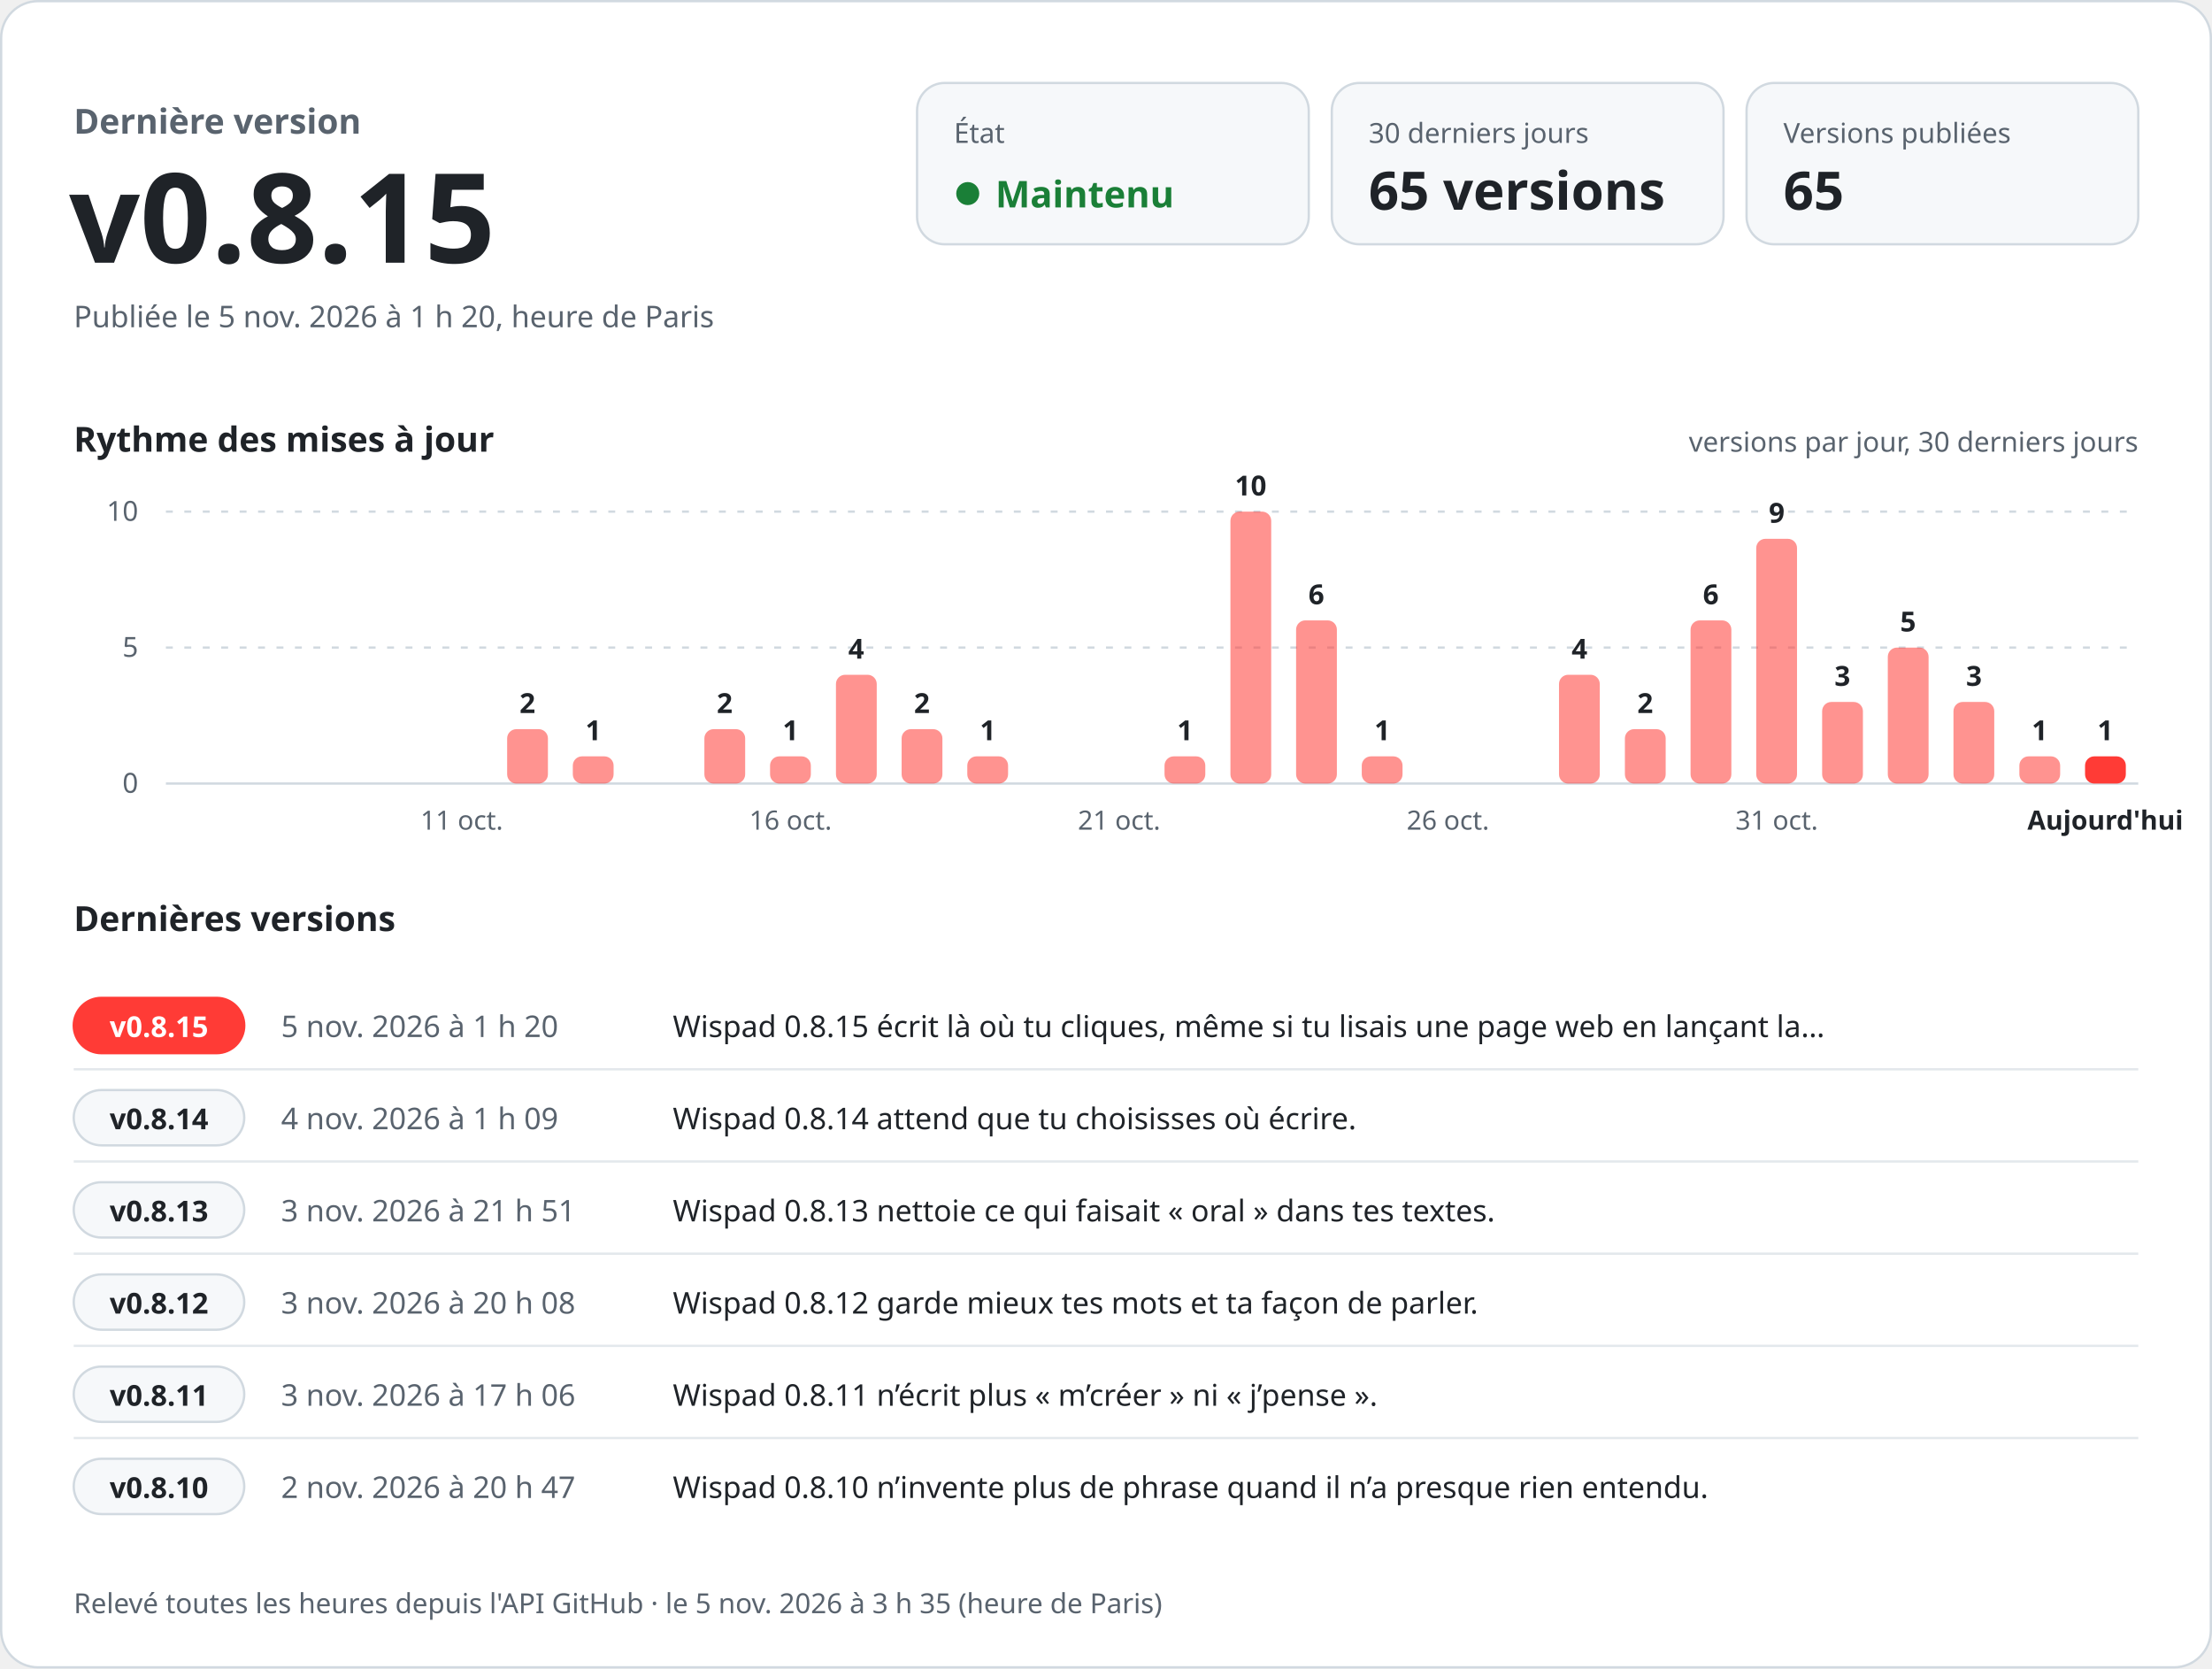
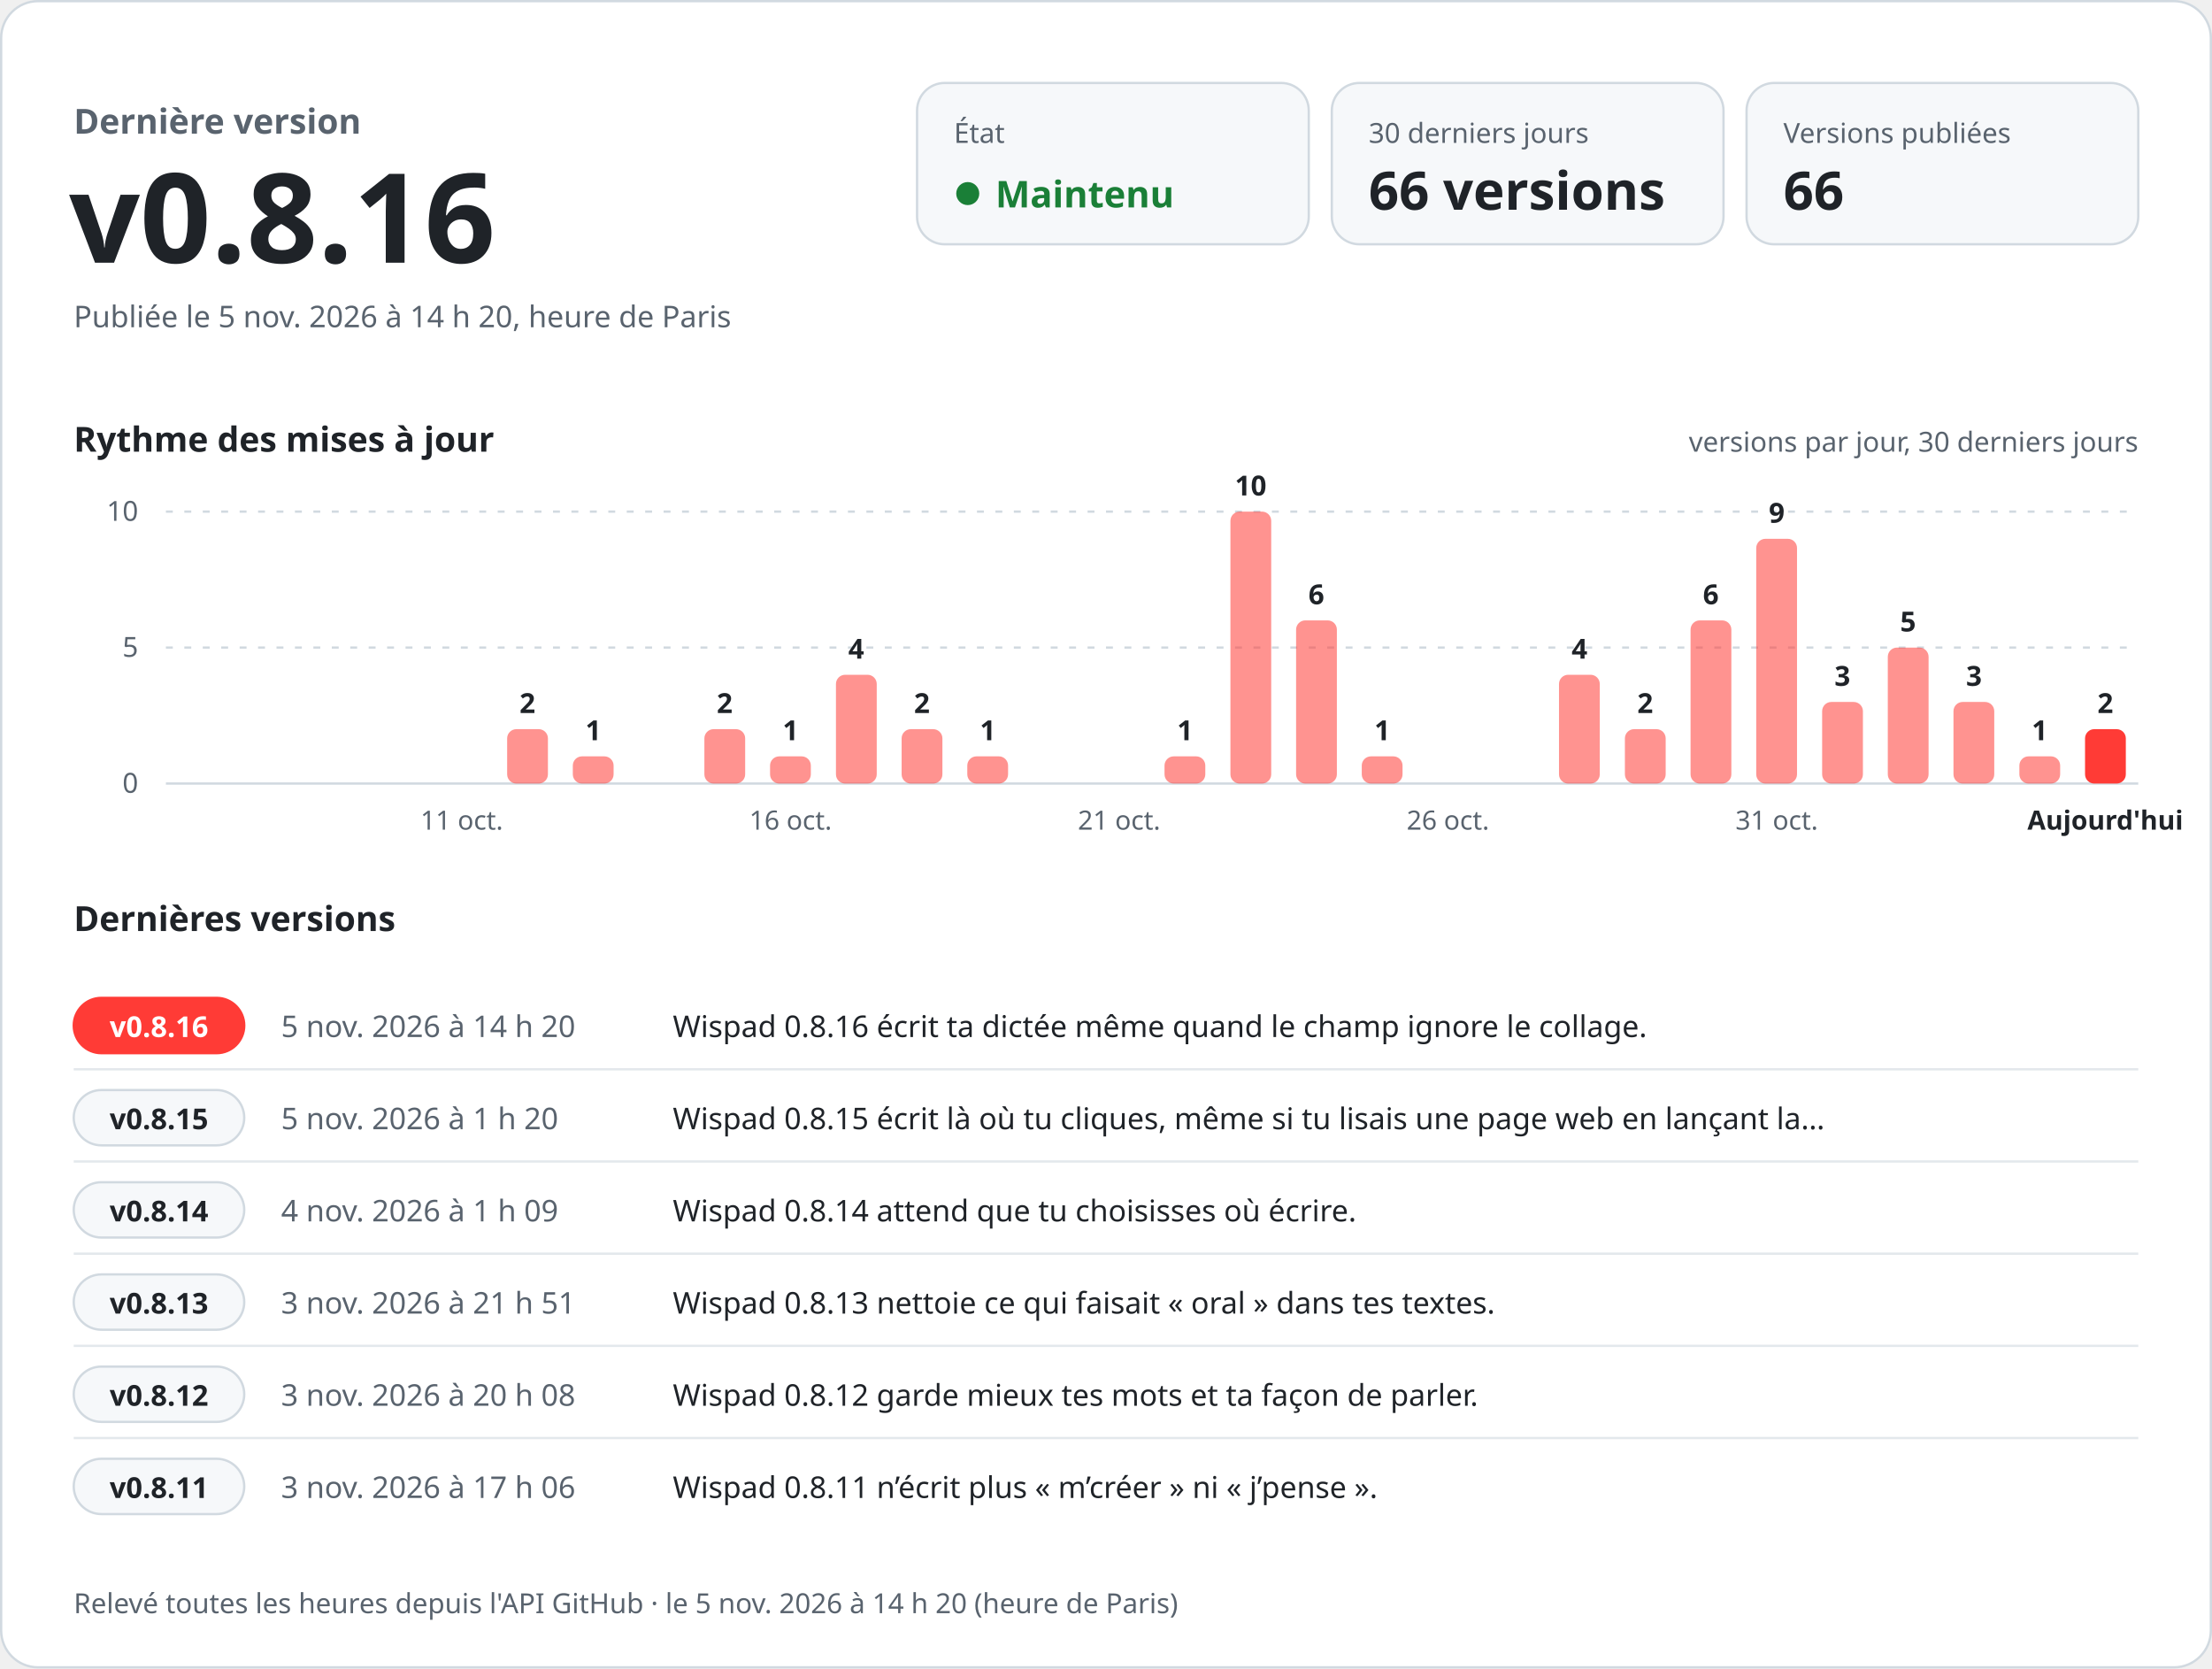
<svg xmlns="http://www.w3.org/2000/svg" width="960" height="724" viewBox="0 0 960 724" role="img" aria-labelledby="titre desc" font-family="-apple-system, BlinkMacSystemFont, 'Segoe UI', 'Noto Sans', Helvetica, Arial, sans-serif" style="font-variant-numeric: tabular-nums">
  <rect x="0.5" y="0.5" width="959" height="723" rx="16" fill="#ffffff" stroke="#d1d9e0" />
  <text x="32.0" y="58.0" font-size="15" font-weight="600" fill="#59636e" text-anchor="start">Dernière version</text>
-   <text x="30.0" y="114.0" font-size="54" font-weight="700" fill="#1f2328" text-anchor="start">v0.8.15</text>
-   <text x="32.0" y="142.0" font-size="13" font-weight="400" fill="#59636e" text-anchor="start">Publiée le 5 nov. 2026 à 1 h 20, heure de Paris</text>
+   <text x="30.0" y="114.0" font-size="54" font-weight="700" fill="#1f2328" text-anchor="start">v0.8.16</text>
+   <text x="32.0" y="142.0" font-size="13" font-weight="400" fill="#59636e" text-anchor="start">Publiée le 5 nov. 2026 à 14 h 20, heure de Paris</text>
  <rect x="398" y="36" width="170" height="70" rx="12" fill="#f6f8fa" stroke="#d1d9e0" />
  <text x="414.0" y="62.0" font-size="12" font-weight="500" fill="#59636e" text-anchor="start">État</text>
  <circle cx="420" cy="84" r="5" fill="#1a7f37" />
  <text x="432.0" y="90.0" font-size="16" font-weight="700" fill="#1a7f37" text-anchor="start">Maintenu</text>
  <rect x="578" y="36" width="170" height="70" rx="12" fill="#f6f8fa" stroke="#d1d9e0" />
  <text x="594.0" y="62.0" font-size="12" font-weight="500" fill="#59636e" text-anchor="start">30 derniers jours</text>
-   <text x="594.0" y="91.0" font-size="23" font-weight="700" fill="#1f2328" text-anchor="start">65 versions</text>
+   <text x="594.0" y="91.0" font-size="23" font-weight="700" fill="#1f2328" text-anchor="start">66 versions</text>
  <rect x="758" y="36" width="170" height="70" rx="12" fill="#f6f8fa" stroke="#d1d9e0" />
  <text x="774.0" y="62.0" font-size="12" font-weight="500" fill="#59636e" text-anchor="start">Versions publiées</text>
-   <text x="774.0" y="91.0" font-size="23" font-weight="700" fill="#1f2328" text-anchor="start">65</text>
+   <text x="774.0" y="91.0" font-size="23" font-weight="700" fill="#1f2328" text-anchor="start">66</text>
  <text x="32.0" y="196.0" font-size="15" font-weight="600" fill="#1f2328" text-anchor="start">Rythme des mises à jour</text>
  <text x="928.0" y="196.0" font-size="12" font-weight="400" fill="#59636e" text-anchor="end">versions par jour, 30 derniers jours</text>
  <line x1="72" y1="340.0" x2="928" y2="340.0" stroke="#d1d9e0" />
  <text x="60.0" y="344.0" font-size="12" font-weight="400" fill="#59636e" text-anchor="end">0</text>
  <line x1="72" y1="281.0" x2="928" y2="281.0" stroke="#d1d9e0" stroke-dasharray="3 5" />
  <text x="60.0" y="285.0" font-size="12" font-weight="400" fill="#59636e" text-anchor="end">5</text>
  <line x1="72" y1="222.0" x2="928" y2="222.0" stroke="#d1d9e0" stroke-dasharray="3 5" />
  <text x="60.0" y="226.0" font-size="12" font-weight="400" fill="#59636e" text-anchor="end">10</text>
  <text x="200.4" y="360.0" font-size="11.5" font-weight="400" fill="#59636e" text-anchor="middle">11 oct.</text>
  <rect x="220.1" y="316.4" width="17.7" height="23.6" rx="4.0" fill="#ff3b36" fill-opacity="0.55" />
  <text x="228.9" y="309.4" font-size="12" font-weight="600" fill="#1f2328" text-anchor="middle">2</text>
  <rect x="248.6" y="328.2" width="17.7" height="11.8" rx="4.0" fill="#ff3b36" fill-opacity="0.55" />
  <text x="257.5" y="321.2" font-size="12" font-weight="600" fill="#1f2328" text-anchor="middle">1</text>
  <rect x="305.7" y="316.4" width="17.7" height="23.6" rx="4.0" fill="#ff3b36" fill-opacity="0.55" />
  <text x="314.5" y="309.4" font-size="12" font-weight="600" fill="#1f2328" text-anchor="middle">2</text>
  <rect x="334.2" y="328.2" width="17.7" height="11.8" rx="4.0" fill="#ff3b36" fill-opacity="0.55" />
  <text x="343.1" y="321.2" font-size="12" font-weight="600" fill="#1f2328" text-anchor="middle">1</text>
  <text x="343.1" y="360.0" font-size="11.5" font-weight="400" fill="#59636e" text-anchor="middle">16 oct.</text>
  <rect x="362.8" y="292.8" width="17.7" height="47.2" rx="4.0" fill="#ff3b36" fill-opacity="0.55" />
  <text x="371.6" y="285.8" font-size="12" font-weight="600" fill="#1f2328" text-anchor="middle">4</text>
  <rect x="391.3" y="316.4" width="17.7" height="23.6" rx="4.0" fill="#ff3b36" fill-opacity="0.55" />
  <text x="400.1" y="309.4" font-size="12" font-weight="600" fill="#1f2328" text-anchor="middle">2</text>
  <rect x="419.8" y="328.2" width="17.7" height="11.8" rx="4.0" fill="#ff3b36" fill-opacity="0.55" />
  <text x="428.7" y="321.2" font-size="12" font-weight="600" fill="#1f2328" text-anchor="middle">1</text>
  <text x="485.7" y="360.0" font-size="11.5" font-weight="400" fill="#59636e" text-anchor="middle">21 oct.</text>
  <rect x="505.4" y="328.2" width="17.7" height="11.8" rx="4.0" fill="#ff3b36" fill-opacity="0.55" />
  <text x="514.3" y="321.2" font-size="12" font-weight="600" fill="#1f2328" text-anchor="middle">1</text>
  <rect x="534.0" y="222.0" width="17.7" height="118.0" rx="4.0" fill="#ff3b36" fill-opacity="0.55" />
  <text x="542.8" y="215.0" font-size="12" font-weight="600" fill="#1f2328" text-anchor="middle">10</text>
  <rect x="562.5" y="269.2" width="17.7" height="70.8" rx="4.0" fill="#ff3b36" fill-opacity="0.55" />
  <text x="571.3" y="262.2" font-size="12" font-weight="600" fill="#1f2328" text-anchor="middle">6</text>
  <rect x="591.0" y="328.2" width="17.7" height="11.8" rx="4.0" fill="#ff3b36" fill-opacity="0.55" />
  <text x="599.9" y="321.2" font-size="12" font-weight="600" fill="#1f2328" text-anchor="middle">1</text>
  <text x="628.4" y="360.0" font-size="11.5" font-weight="400" fill="#59636e" text-anchor="middle">26 oct.</text>
  <rect x="676.6" y="292.8" width="17.7" height="47.2" rx="4.0" fill="#ff3b36" fill-opacity="0.55" />
  <text x="685.5" y="285.8" font-size="12" font-weight="600" fill="#1f2328" text-anchor="middle">4</text>
  <rect x="705.2" y="316.4" width="17.7" height="23.6" rx="4.0" fill="#ff3b36" fill-opacity="0.55" />
  <text x="714.0" y="309.4" font-size="12" font-weight="600" fill="#1f2328" text-anchor="middle">2</text>
  <rect x="733.7" y="269.2" width="17.7" height="70.8" rx="4.0" fill="#ff3b36" fill-opacity="0.55" />
  <text x="742.5" y="262.2" font-size="12" font-weight="600" fill="#1f2328" text-anchor="middle">6</text>
  <rect x="762.2" y="233.8" width="17.7" height="106.2" rx="4.0" fill="#ff3b36" fill-opacity="0.55" />
  <text x="771.1" y="226.8" font-size="12" font-weight="600" fill="#1f2328" text-anchor="middle">9</text>
  <text x="771.1" y="360.0" font-size="11.5" font-weight="400" fill="#59636e" text-anchor="middle">31 oct.</text>
  <rect x="790.8" y="304.6" width="17.7" height="35.4" rx="4.0" fill="#ff3b36" fill-opacity="0.55" />
  <text x="799.6" y="297.6" font-size="12" font-weight="600" fill="#1f2328" text-anchor="middle">3</text>
  <rect x="819.3" y="281.0" width="17.7" height="59.0" rx="4.0" fill="#ff3b36" fill-opacity="0.55" />
  <text x="828.1" y="274.0" font-size="12" font-weight="600" fill="#1f2328" text-anchor="middle">5</text>
  <rect x="847.8" y="304.6" width="17.7" height="35.4" rx="4.0" fill="#ff3b36" fill-opacity="0.55" />
  <text x="856.7" y="297.6" font-size="12" font-weight="600" fill="#1f2328" text-anchor="middle">3</text>
  <rect x="876.4" y="328.2" width="17.7" height="11.8" rx="4.0" fill="#ff3b36" fill-opacity="0.55" />
  <text x="885.2" y="321.2" font-size="12" font-weight="600" fill="#1f2328" text-anchor="middle">1</text>
-   <rect x="904.9" y="328.2" width="17.7" height="11.8" rx="4.0" fill="#ff3b36" fill-opacity="1" />
-   <text x="913.7" y="321.2" font-size="12" font-weight="600" fill="#1f2328" text-anchor="middle">1</text>
+   <rect x="904.9" y="316.4" width="17.7" height="23.6" rx="4.0" fill="#ff3b36" fill-opacity="1" />
+   <text x="913.7" y="309.4" font-size="12" font-weight="600" fill="#1f2328" text-anchor="middle">2</text>
  <text x="913.7" y="360.0" font-size="11.5" font-weight="600" fill="#1f2328" text-anchor="middle">Aujourd'hui</text>
  <text x="32.0" y="404.0" font-size="15" font-weight="600" fill="#1f2328" text-anchor="start">Dernières versions</text>
  <rect x="32" y="433.0" width="74" height="24" rx="12" fill="#ff3b36" stroke="#ff3b36" />
-   <text x="69.0" y="450.0" font-size="12.5" font-weight="700" fill="#ffffff" text-anchor="middle">v0.8.15</text>
-   <text x="122.0" y="450.0" font-size="13" font-weight="500" fill="#59636e" text-anchor="start">5 nov. 2026 à 1 h 20</text>
-   <text x="292.0" y="450.0" font-size="13" font-weight="400" fill="#1f2328" text-anchor="start">Wispad 0.8.15 écrit là où tu cliques, même si tu lisais une page web en lançant la…</text>
+   <text x="69.0" y="450.0" font-size="12.5" font-weight="700" fill="#ffffff" text-anchor="middle">v0.8.16</text>
+   <text x="122.0" y="450.0" font-size="13" font-weight="500" fill="#59636e" text-anchor="start">5 nov. 2026 à 14 h 20</text>
+   <text x="292.0" y="450.0" font-size="13" font-weight="400" fill="#1f2328" text-anchor="start">Wispad 0.8.16 écrit ta dictée même quand le champ ignore le collage.</text>
  <line x1="32" y1="464.0" x2="928" y2="464.0" stroke="#d1d9e0" stroke-opacity="0.6" />
  <rect x="32" y="473.0" width="74" height="24" rx="12" fill="#f6f8fa" stroke="#d1d9e0" />
-   <text x="69.0" y="490.0" font-size="12.5" font-weight="700" fill="#1f2328" text-anchor="middle">v0.8.14</text>
-   <text x="122.0" y="490.0" font-size="13" font-weight="500" fill="#59636e" text-anchor="start">4 nov. 2026 à 1 h 09</text>
-   <text x="292.0" y="490.0" font-size="13" font-weight="400" fill="#1f2328" text-anchor="start">Wispad 0.8.14 attend que tu choisisses où écrire.</text>
+   <text x="69.0" y="490.0" font-size="12.5" font-weight="700" fill="#1f2328" text-anchor="middle">v0.8.15</text>
+   <text x="122.0" y="490.0" font-size="13" font-weight="500" fill="#59636e" text-anchor="start">5 nov. 2026 à 1 h 20</text>
+   <text x="292.0" y="490.0" font-size="13" font-weight="400" fill="#1f2328" text-anchor="start">Wispad 0.8.15 écrit là où tu cliques, même si tu lisais une page web en lançant la…</text>
  <line x1="32" y1="504.0" x2="928" y2="504.0" stroke="#d1d9e0" stroke-opacity="0.6" />
  <rect x="32" y="513.0" width="74" height="24" rx="12" fill="#f6f8fa" stroke="#d1d9e0" />
-   <text x="69.0" y="530.0" font-size="12.5" font-weight="700" fill="#1f2328" text-anchor="middle">v0.8.13</text>
-   <text x="122.0" y="530.0" font-size="13" font-weight="500" fill="#59636e" text-anchor="start">3 nov. 2026 à 21 h 51</text>
-   <text x="292.0" y="530.0" font-size="13" font-weight="400" fill="#1f2328" text-anchor="start">Wispad 0.8.13 nettoie ce qui faisait « oral » dans tes textes.</text>
+   <text x="69.0" y="530.0" font-size="12.5" font-weight="700" fill="#1f2328" text-anchor="middle">v0.8.14</text>
+   <text x="122.0" y="530.0" font-size="13" font-weight="500" fill="#59636e" text-anchor="start">4 nov. 2026 à 1 h 09</text>
+   <text x="292.0" y="530.0" font-size="13" font-weight="400" fill="#1f2328" text-anchor="start">Wispad 0.8.14 attend que tu choisisses où écrire.</text>
  <line x1="32" y1="544.0" x2="928" y2="544.0" stroke="#d1d9e0" stroke-opacity="0.6" />
  <rect x="32" y="553.0" width="74" height="24" rx="12" fill="#f6f8fa" stroke="#d1d9e0" />
-   <text x="69.0" y="570.0" font-size="12.5" font-weight="700" fill="#1f2328" text-anchor="middle">v0.8.12</text>
-   <text x="122.0" y="570.0" font-size="13" font-weight="500" fill="#59636e" text-anchor="start">3 nov. 2026 à 20 h 08</text>
-   <text x="292.0" y="570.0" font-size="13" font-weight="400" fill="#1f2328" text-anchor="start">Wispad 0.8.12 garde mieux tes mots et ta façon de parler.</text>
+   <text x="69.0" y="570.0" font-size="12.5" font-weight="700" fill="#1f2328" text-anchor="middle">v0.8.13</text>
+   <text x="122.0" y="570.0" font-size="13" font-weight="500" fill="#59636e" text-anchor="start">3 nov. 2026 à 21 h 51</text>
+   <text x="292.0" y="570.0" font-size="13" font-weight="400" fill="#1f2328" text-anchor="start">Wispad 0.8.13 nettoie ce qui faisait « oral » dans tes textes.</text>
  <line x1="32" y1="584.0" x2="928" y2="584.0" stroke="#d1d9e0" stroke-opacity="0.6" />
  <rect x="32" y="593.0" width="74" height="24" rx="12" fill="#f6f8fa" stroke="#d1d9e0" />
-   <text x="69.0" y="610.0" font-size="12.5" font-weight="700" fill="#1f2328" text-anchor="middle">v0.8.11</text>
-   <text x="122.0" y="610.0" font-size="13" font-weight="500" fill="#59636e" text-anchor="start">3 nov. 2026 à 17 h 06</text>
-   <text x="292.0" y="610.0" font-size="13" font-weight="400" fill="#1f2328" text-anchor="start">Wispad 0.8.11 n’écrit plus « m’créer » ni « j’pense ».</text>
+   <text x="69.0" y="610.0" font-size="12.5" font-weight="700" fill="#1f2328" text-anchor="middle">v0.8.12</text>
+   <text x="122.0" y="610.0" font-size="13" font-weight="500" fill="#59636e" text-anchor="start">3 nov. 2026 à 20 h 08</text>
+   <text x="292.0" y="610.0" font-size="13" font-weight="400" fill="#1f2328" text-anchor="start">Wispad 0.8.12 garde mieux tes mots et ta façon de parler.</text>
  <line x1="32" y1="624.0" x2="928" y2="624.0" stroke="#d1d9e0" stroke-opacity="0.6" />
  <rect x="32" y="633.0" width="74" height="24" rx="12" fill="#f6f8fa" stroke="#d1d9e0" />
-   <text x="69.0" y="650.0" font-size="12.5" font-weight="700" fill="#1f2328" text-anchor="middle">v0.8.10</text>
-   <text x="122.0" y="650.0" font-size="13" font-weight="500" fill="#59636e" text-anchor="start">2 nov. 2026 à 20 h 47</text>
-   <text x="292.0" y="650.0" font-size="13" font-weight="400" fill="#1f2328" text-anchor="start">Wispad 0.8.10 n’invente plus de phrase quand il n’a presque rien entendu.</text>
-   <text x="32.0" y="700.0" font-size="12" font-weight="400" fill="#59636e" text-anchor="start">Relevé toutes les heures depuis l'API GitHub · le 5 nov. 2026 à 3 h 35 (heure de Paris)</text>
+   <text x="69.0" y="650.0" font-size="12.5" font-weight="700" fill="#1f2328" text-anchor="middle">v0.8.11</text>
+   <text x="122.0" y="650.0" font-size="13" font-weight="500" fill="#59636e" text-anchor="start">3 nov. 2026 à 17 h 06</text>
+   <text x="292.0" y="650.0" font-size="13" font-weight="400" fill="#1f2328" text-anchor="start">Wispad 0.8.11 n’écrit plus « m’créer » ni « j’pense ».</text>
+   <text x="32.0" y="700.0" font-size="12" font-weight="400" fill="#59636e" text-anchor="start">Relevé toutes les heures depuis l'API GitHub · le 5 nov. 2026 à 14 h 20 (heure de Paris)</text>
</svg>
